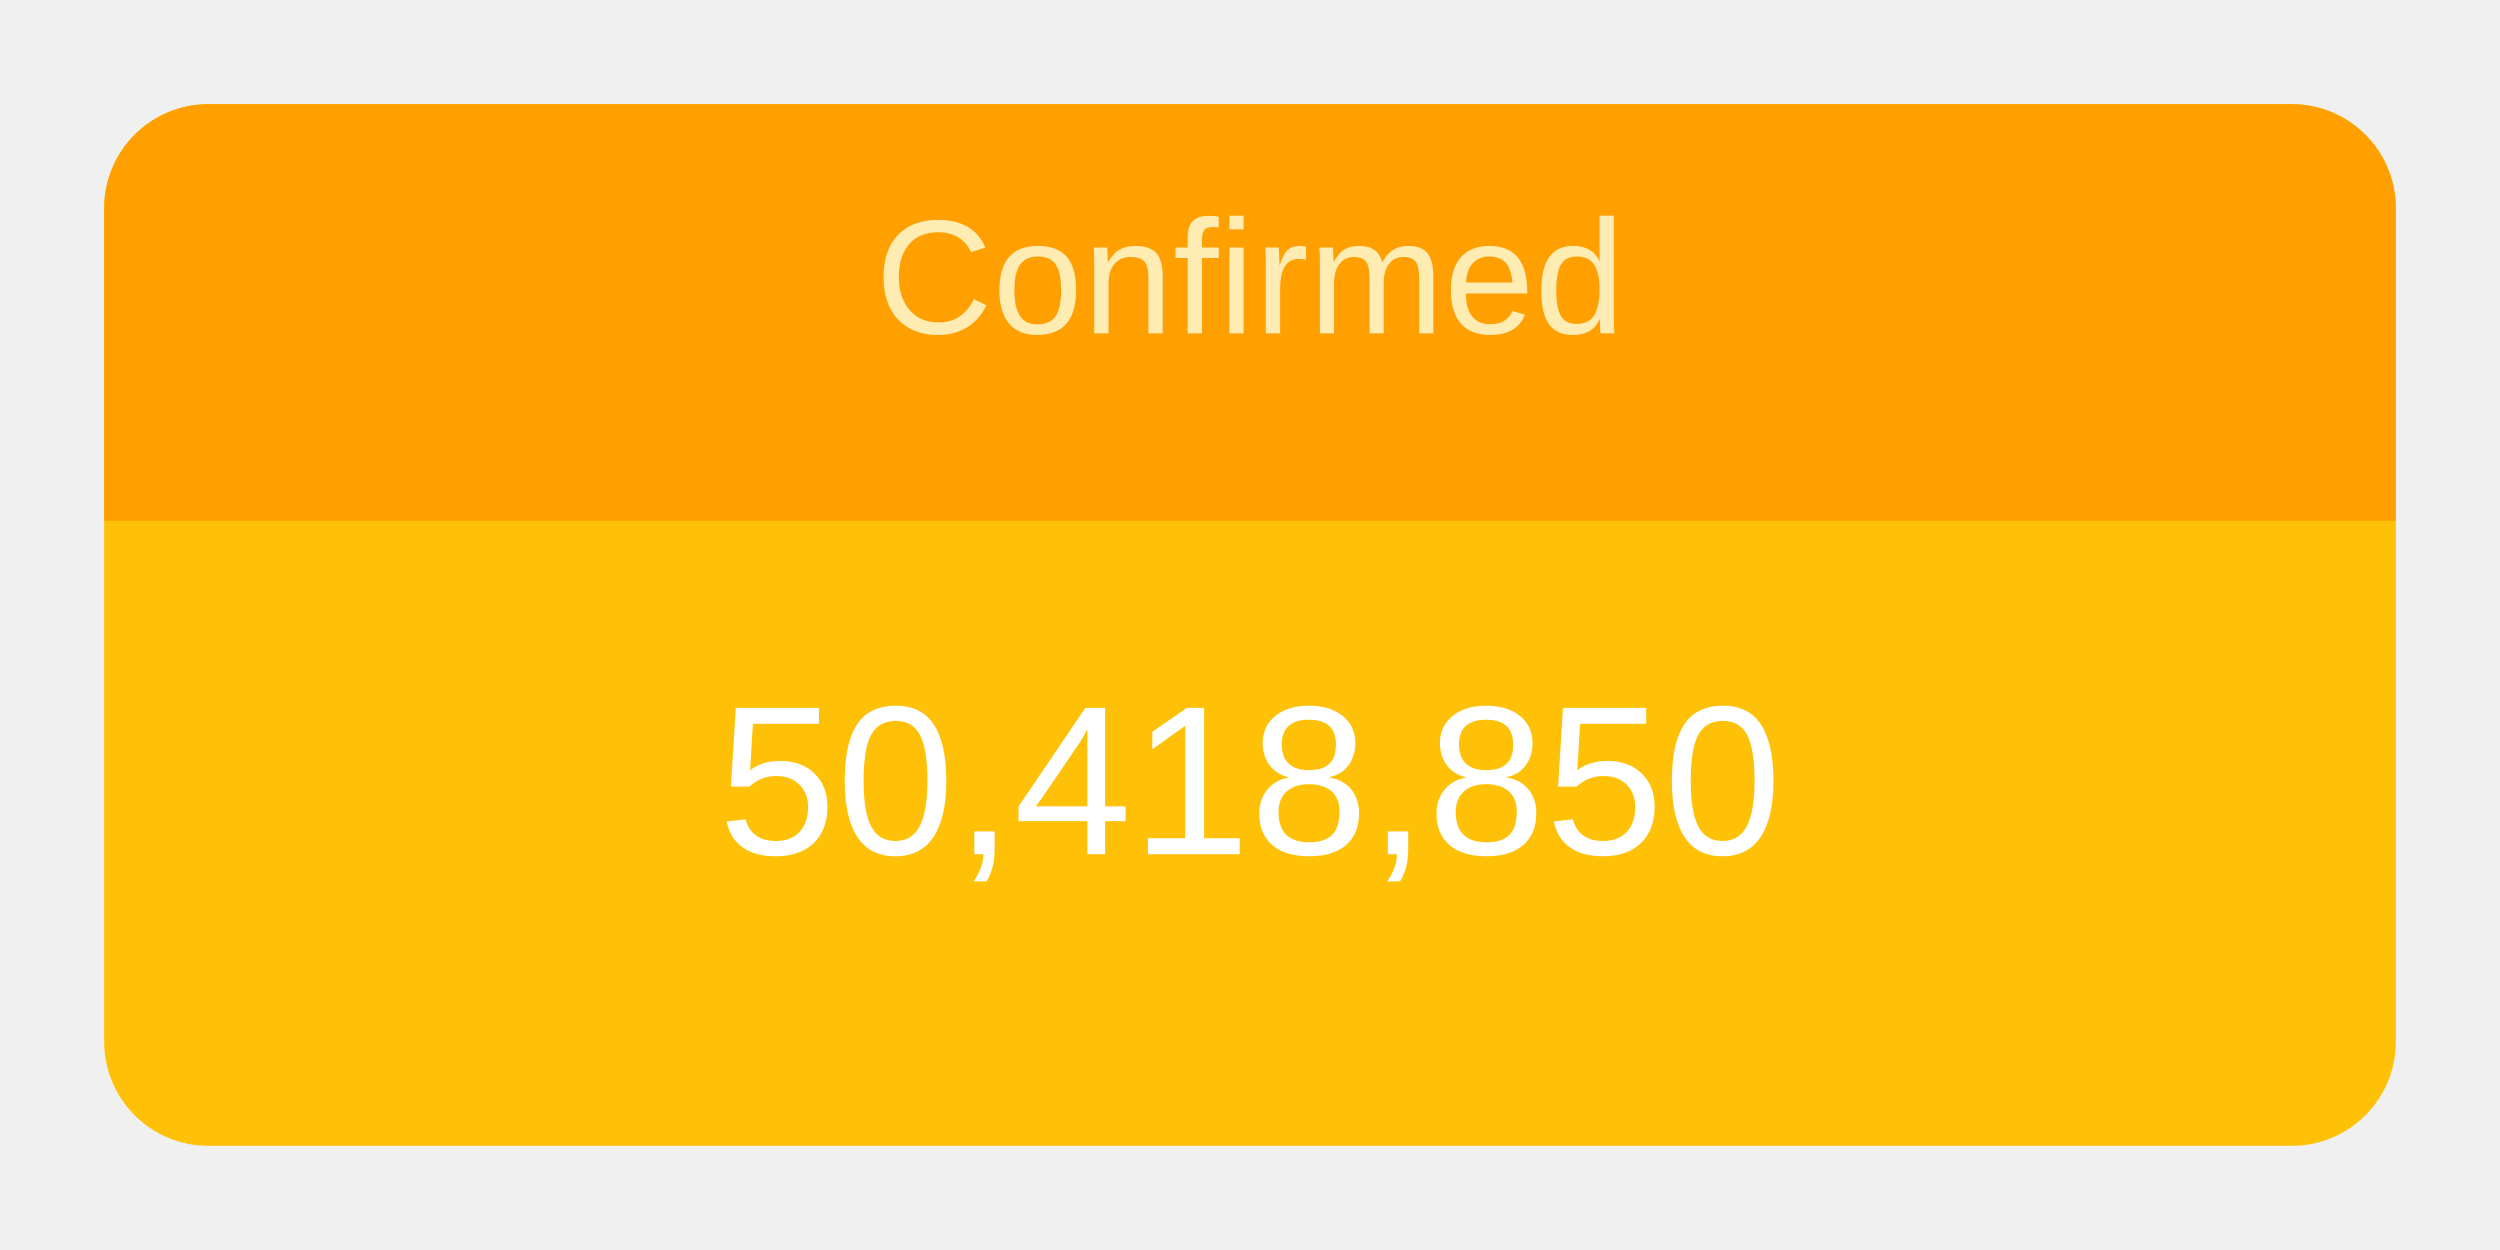
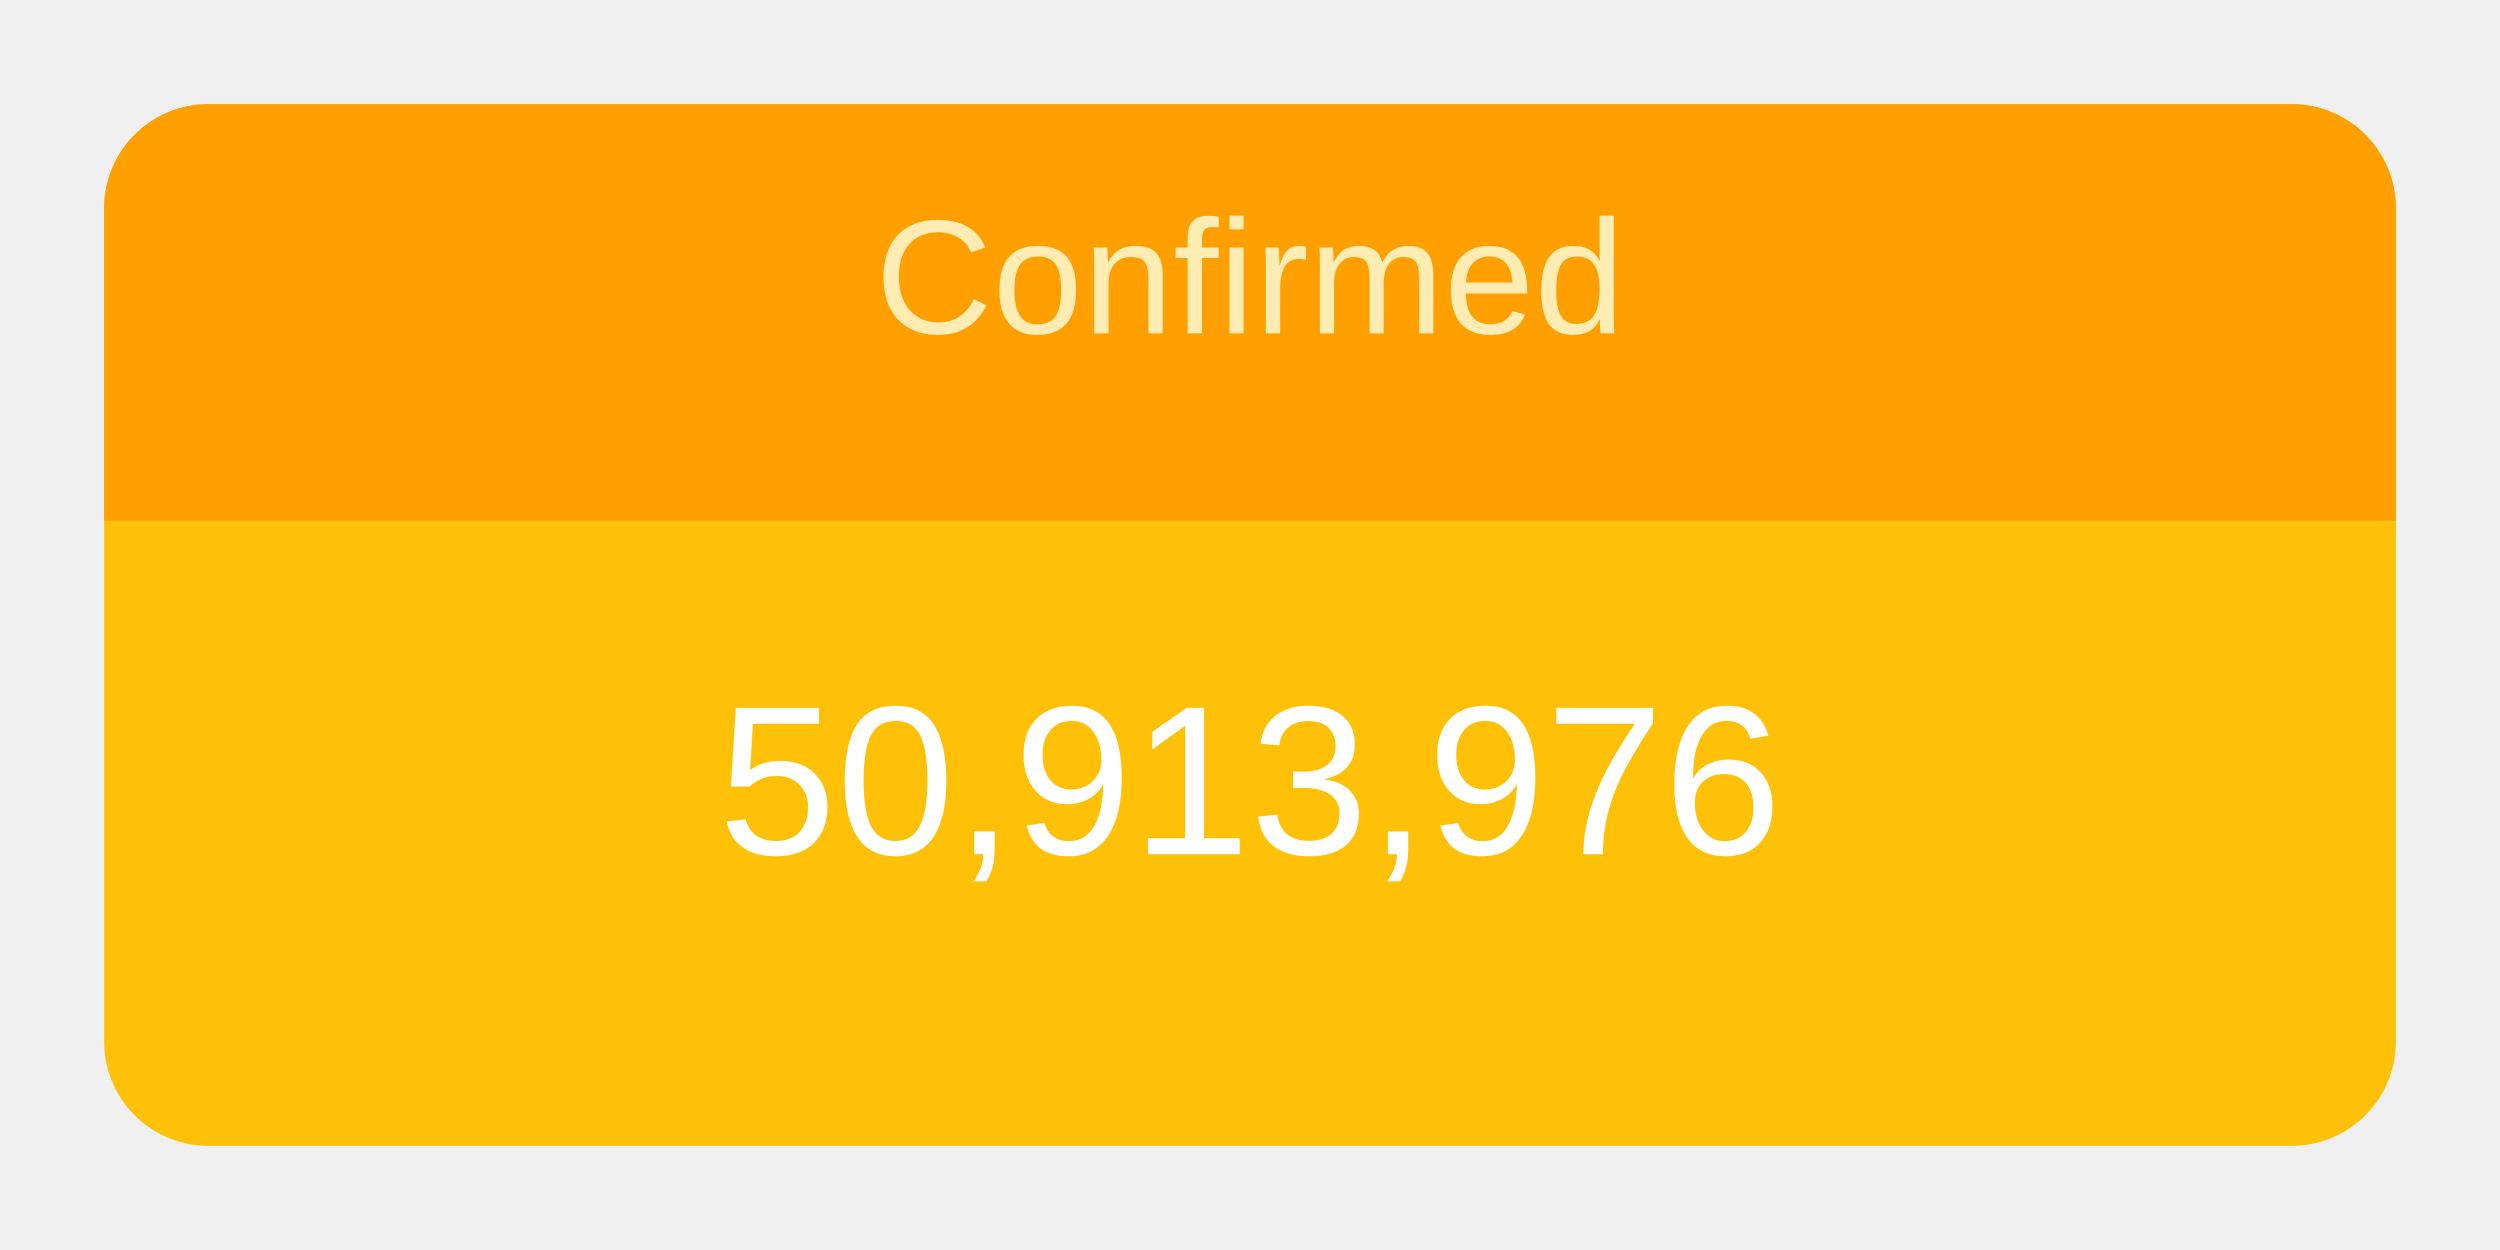
<svg xmlns="http://www.w3.org/2000/svg" height="120" viewBox="" width="240">
  <g transform="translate(10,10)">
    <rect rx="10" ry="10" width="220" height="100" style="fill: #ffc107; stroke-width: 5;" />
    <svg width="220" height="100">
      <text x="50%" y="72%" alignment-baseline="middle" text-anchor="middle" fill="white" font-size="1.7em" font-family="Arial, Helvetica, sans-serif">
-         50,418,850
+         50,913,976
      </text>
    </svg>
    <path fill="#FFA000" d=" M 210 0              a 10 10 0 0 1 10 10              v 30             h-220             v-30             a 10 10 0 0 1 10 -10" />
    <svg width="220" height="40">
      <text x="50%" y="55%" alignment-baseline="middle" text-anchor="middle" fill="#FFECB3" font-size="1.3em" font-family="Arial, Helvetica, sans-serif">
        Confirmed
      </text>
    </svg>
  </g>
</svg>
